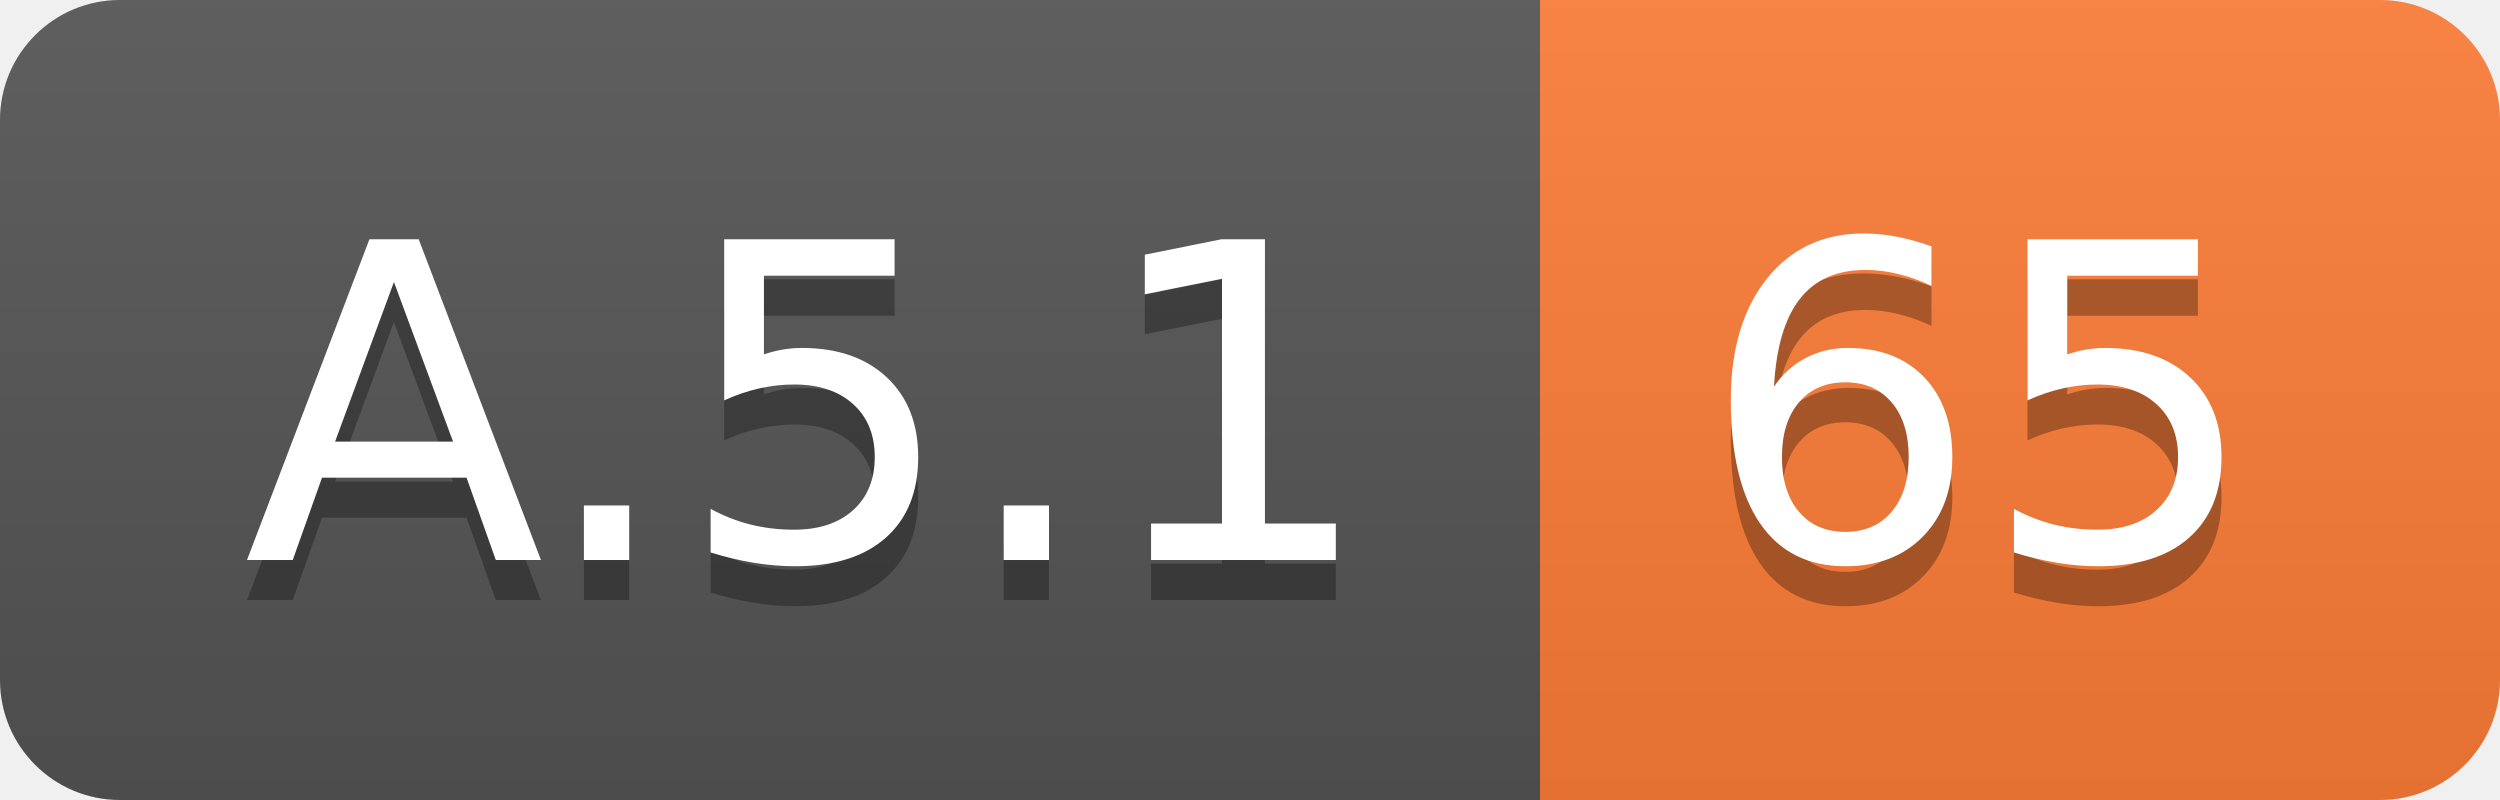
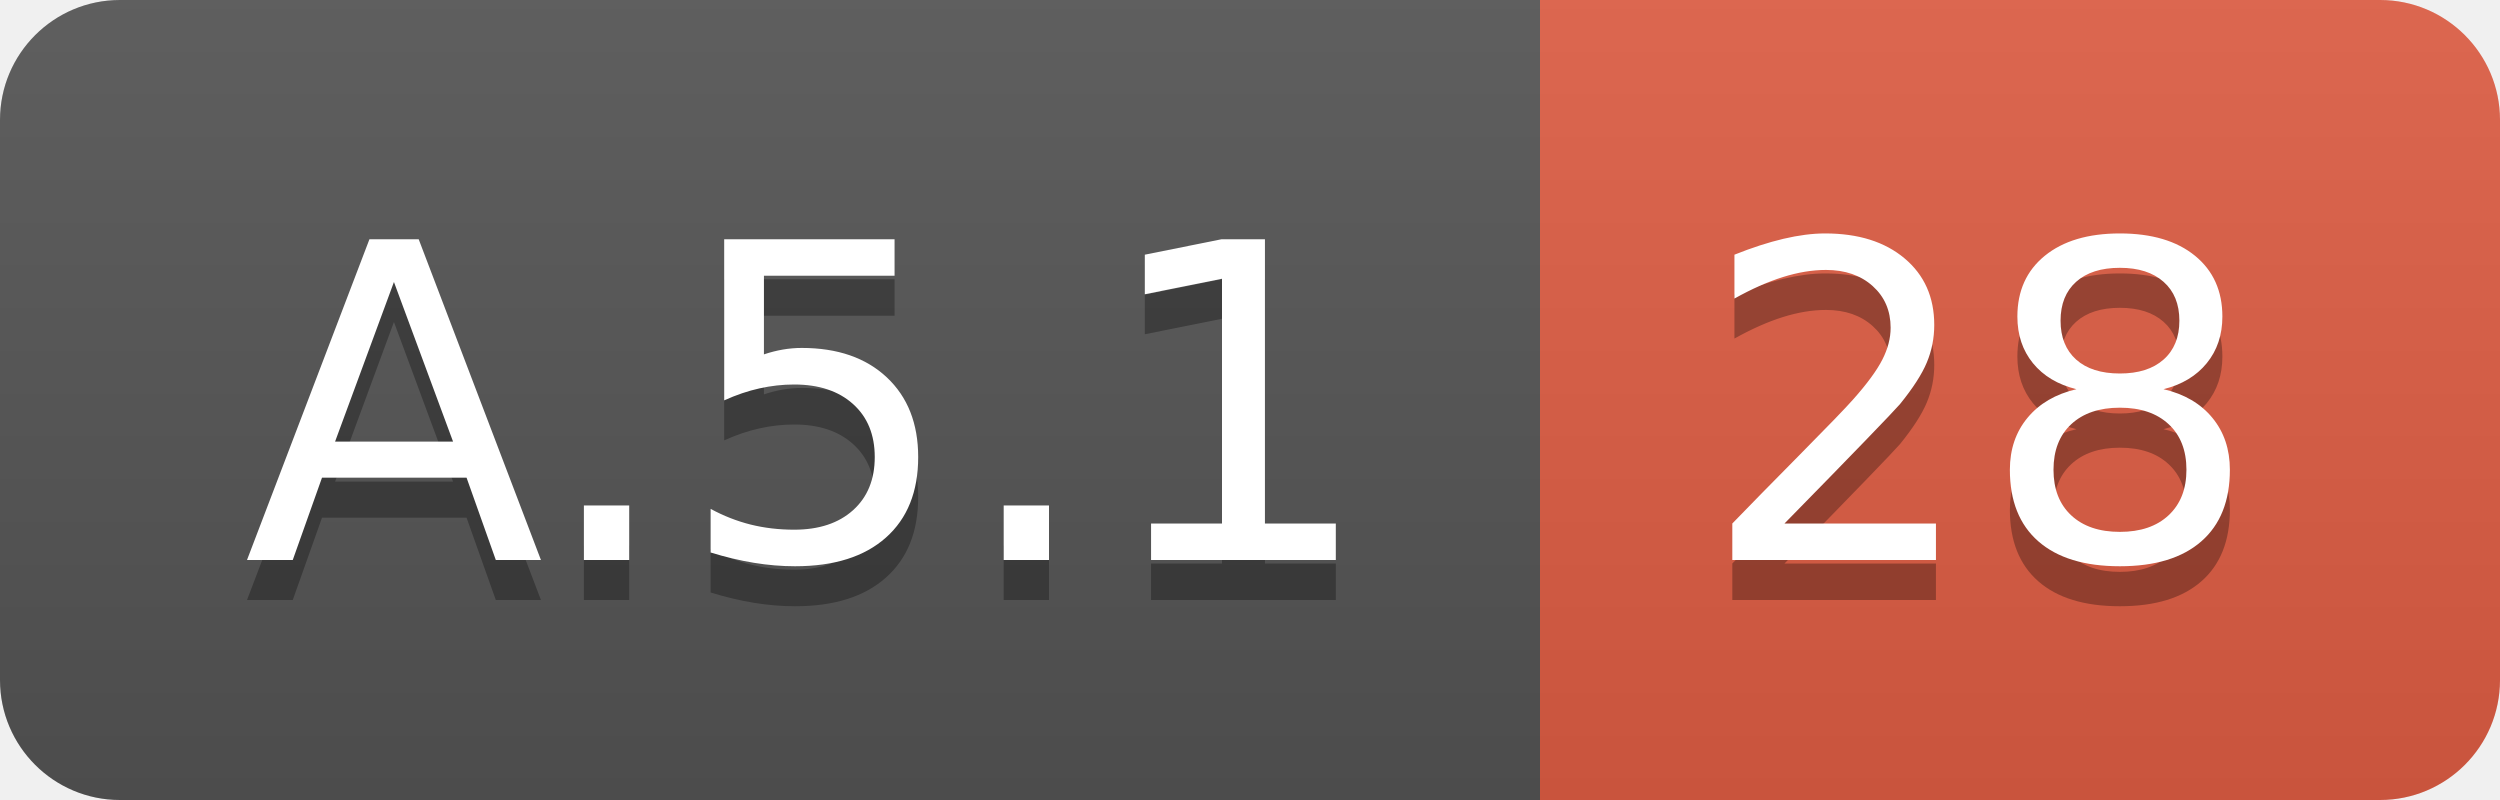
<svg xmlns="http://www.w3.org/2000/svg" width="62.5" height="20">
  <linearGradient id="smooth" x2="0" y2="100%">
    <stop offset="0" stop-color="#bbb" stop-opacity=".1" />
    <stop offset="1" stop-opacity=".1" />
  </linearGradient>
  <clipPath id="round">
    <rect width="62.5" height="20" rx="3" fill="#fff" />
  </clipPath>
  <g clip-path="url(#round)">
    <rect width="38.5" height="20" fill="#555" />
-     <rect x="38.5" width="24.0" height="20" fill="#fe7d37" />
+     <rect x="38.5" width="24.0" height="20" fill="#e05d44" />
    <rect width="62.5" height="20" fill="url(#smooth)" />
  </g>
  <g fill="#fff" text-anchor="middle" font-family="DejaVu Sans,Verdana,Geneva,sans-serif" font-size="110">
    <text x="202.5" y="150" fill="#010101" fill-opacity=".3" transform="scale(0.1)" textLength="285.0" lengthAdjust="spacing">A.5.1</text>
    <text x="202.5" y="140" transform="scale(0.1)" textLength="285.0" lengthAdjust="spacing">A.5.1</text>
-     <text x="495.0" y="150" fill="#010101" fill-opacity=".3" transform="scale(0.1)" textLength="140.0" lengthAdjust="spacing">65</text>
-     <text x="495.0" y="140" transform="scale(0.1)" textLength="140.0" lengthAdjust="spacing">65</text>
+     <text x="495.0" y="150" fill="#010101" fill-opacity=".3" transform="scale(0.1)" textLength="140.0" lengthAdjust="spacing">28</text>
+     <text x="495.0" y="140" transform="scale(0.1)" textLength="140.0" lengthAdjust="spacing">28</text>
  </g>
</svg>
